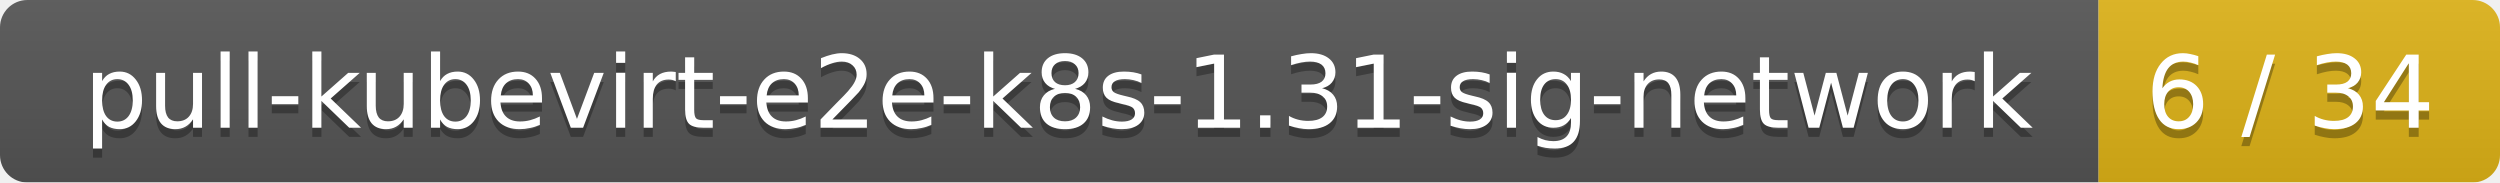
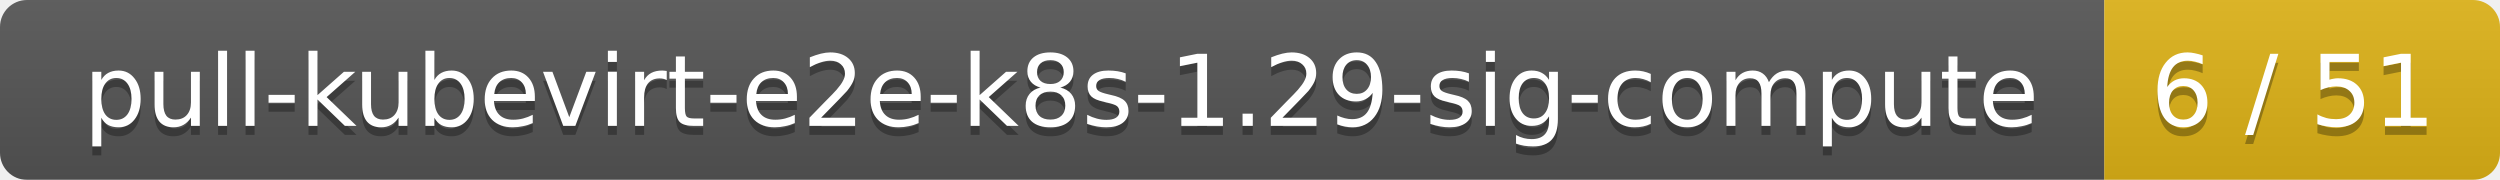
- <svg xmlns="http://www.w3.org/2000/svg" width="274" height="20">
+ <svg xmlns="http://www.w3.org/2000/svg" width="278" height="20">
  <linearGradient id="smooth" x2="0" y2="100%">
    <stop offset="0" stop-color="#bbb" stop-opacity=".1" />
    <stop offset="1" stop-opacity=".1" />
  </linearGradient>
  <mask id="round">
-     <rect width="274" height="20" rx="3" fill="#fff" />
+     <rect width="278" height="20" rx="3" fill="#fff" />
  </mask>
  <g mask="url(#round)">
-     <rect width="230" height="20" fill="#555" />
-     <rect x="230" width="44" height="20" fill="#dfb317" />
-     <rect width="274" height="20" fill="url(#smooth)" />
+     <rect width="234" height="20" fill="#555" />
+     <rect x="234" width="44" height="20" fill="#dfb317" />
+     <rect width="278" height="20" fill="url(#smooth)" />
  </g>
  <g fill="#fff" text-anchor="middle" font-family="DejaVu Sans,Verdana,Geneva,sans-serif" font-size="11">
-     <text x="116" y="15" fill="#010101" fill-opacity=".3">pull-kubevirt-e2e-k8s-1.31-sig-network</text>
-     <text x="116" y="14">pull-kubevirt-e2e-k8s-1.31-sig-network</text>
-     <text x="251" y="15" fill="#010101" fill-opacity=".3">6 / 34</text>
-     <text x="251" y="14">6 / 34</text>
+     <text x="118" y="15" fill="#010101" fill-opacity=".3">pull-kubevirt-e2e-k8s-1.29-sig-compute</text>
+     <text x="118" y="14">pull-kubevirt-e2e-k8s-1.29-sig-compute</text>
+     <text x="255" y="15" fill="#010101" fill-opacity=".3">6 / 51</text>
+     <text x="255" y="14">6 / 51</text>
  </g>
</svg>
